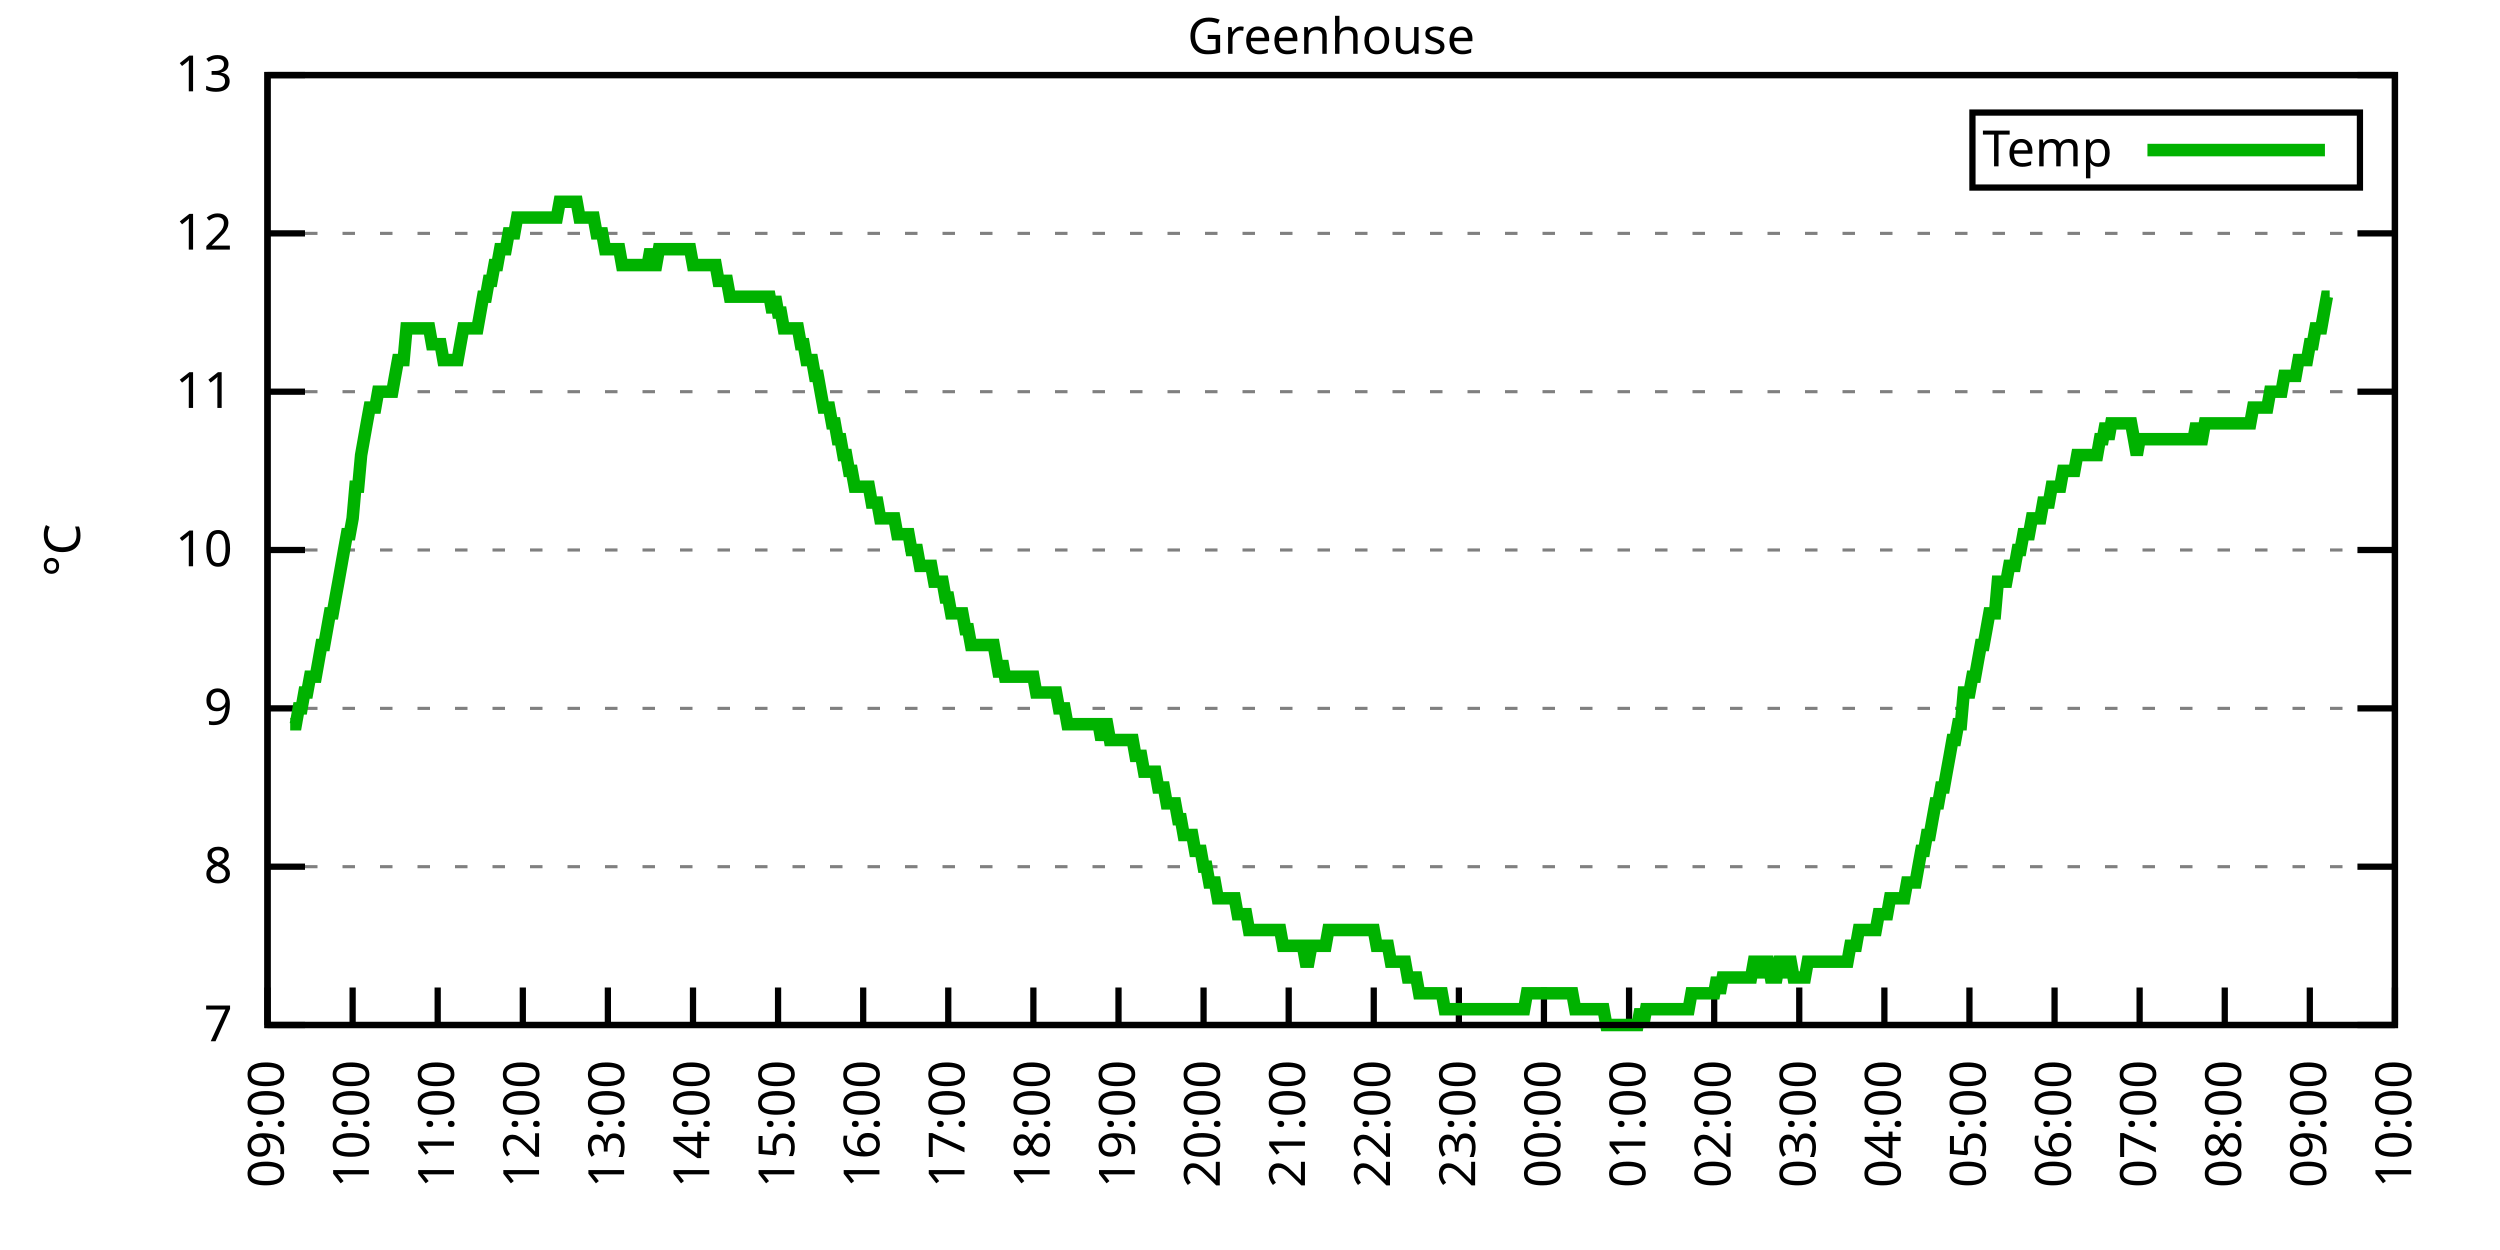
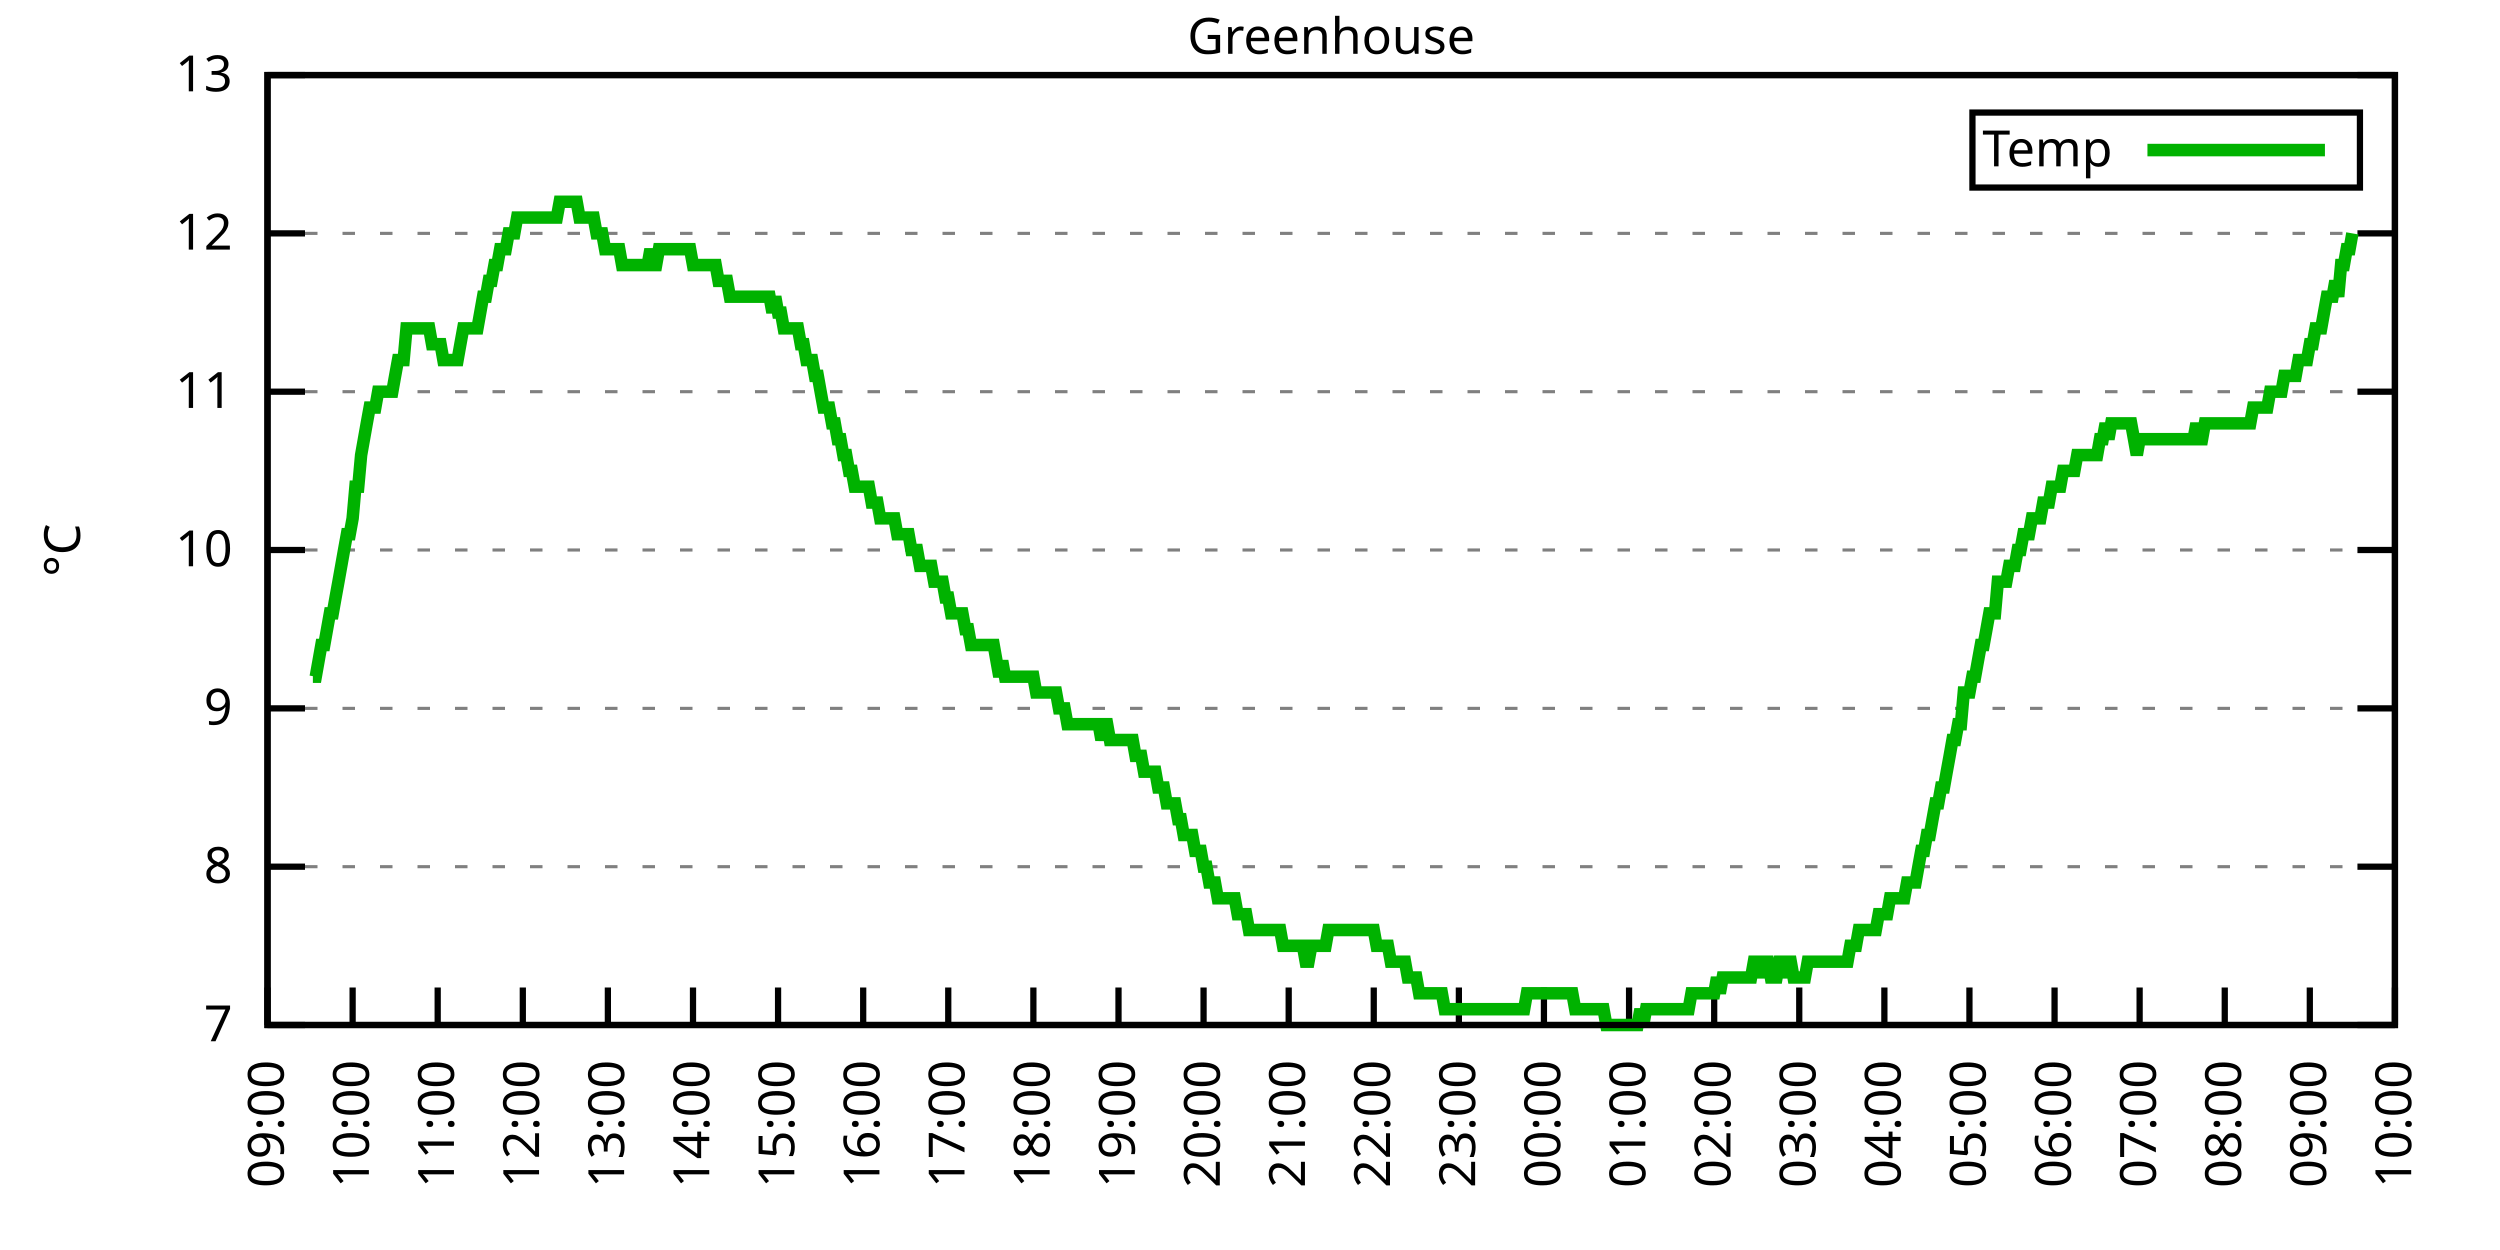
<svg xmlns="http://www.w3.org/2000/svg" xmlns:xlink="http://www.w3.org/1999/xlink" width="400" height="200" viewBox="0 0 400 200">
  <g id="gnuplot_canvas">
    <rect x="0" y="0" width="400" height="200" fill="none" />
    <defs>
      <circle id="gpDot" r="0.5" stroke-width="0.5" stroke="currentColor" />
      <path id="gpPt0" stroke-width="0.333" stroke="currentColor" d="M-1,0 h2 M0,-1 v2" />
      <path id="gpPt1" stroke-width="0.333" stroke="currentColor" d="M-1,-1 L1,1 M1,-1 L-1,1" />
      <path id="gpPt2" stroke-width="0.333" stroke="currentColor" d="M-1,0 L1,0 M0,-1 L0,1 M-1,-1 L1,1 M-1,1 L1,-1" />
      <rect id="gpPt3" stroke-width="0.333" stroke="currentColor" x="-1" y="-1" width="2" height="2" />
      <rect id="gpPt4" stroke-width="0.333" stroke="currentColor" fill="currentColor" x="-1" y="-1" width="2" height="2" />
      <circle id="gpPt5" stroke-width="0.333" stroke="currentColor" cx="0" cy="0" r="1" />
      <use xlink:href="#gpPt5" id="gpPt6" fill="currentColor" stroke="none" />
      <path id="gpPt7" stroke-width="0.333" stroke="currentColor" d="M0,-1.33 L-1.33,0.67 L1.33,0.67 z" />
      <use xlink:href="#gpPt7" id="gpPt8" fill="currentColor" stroke="none" />
      <use xlink:href="#gpPt7" id="gpPt9" stroke="currentColor" transform="rotate(180)" />
      <use xlink:href="#gpPt9" id="gpPt10" fill="currentColor" stroke="none" />
      <use xlink:href="#gpPt3" id="gpPt11" stroke="currentColor" transform="rotate(45)" />
      <use xlink:href="#gpPt11" id="gpPt12" fill="currentColor" stroke="none" />
      <path id="gpPt13" stroke-width="0.333" stroke="currentColor" d="M0,1.330 L1.265,0.411 L0.782,-1.067 L-0.782,-1.076 L-1.265,0.411 z" />
      <use xlink:href="#gpPt13" id="gpPt14" fill="currentColor" stroke="none" />
      <filter id="textbox" filterUnits="objectBoundingBox" x="0" y="0" height="1" width="1">
        <feFlood flood-color="white" flood-opacity="1" result="bgnd" />
        <feComposite in="SourceGraphic" in2="bgnd" operator="atop" />
      </filter>
      <filter id="greybox" filterUnits="objectBoundingBox" x="0" y="0" height="1" width="1">
        <feFlood flood-color="lightgrey" flood-opacity="1" result="grey" />
        <feComposite in="SourceGraphic" in2="grey" operator="atop" />
      </filter>
    </defs>
    <g fill="none" color="white" stroke="currentColor" stroke-width="1.00" stroke-linecap="butt" stroke-linejoin="miter">
</g>
    <g fill="none" color="black" stroke="currentColor" stroke-width="1.00" stroke-linecap="butt" stroke-linejoin="miter">
      <g stroke="none" shape-rendering="crispEdges">
        <polygon fill="rgb(255, 255, 255)" points="42.80,164.00 383.18,164.00 383.18,12.02 42.80,12.02 " />
      </g>
    </g>
    <g fill="none" color="black" stroke="currentColor" stroke-width="1.00" stroke-linecap="butt" stroke-linejoin="miter">
</g>
    <g fill="none" color="black" stroke="black" stroke-width="0.50" stroke-linecap="butt" stroke-linejoin="miter">
</g>
    <g fill="none" color="gray" stroke="currentColor" stroke-width="0.50" stroke-linecap="butt" stroke-linejoin="miter">
      <path stroke="gray" stroke-dasharray="2,4" class="gridline" d="M42.80,164.00 L383.19,164.00  " />
    </g>
    <g fill="none" color="gray" stroke="gray" stroke-width="1.00" stroke-linecap="butt" stroke-linejoin="miter">
</g>
    <g fill="none" color="black" stroke="currentColor" stroke-width="1.00" stroke-linecap="butt" stroke-linejoin="miter">
      <path stroke="black" d="M42.80,164.00 L48.80,164.00 M383.19,164.00 L377.19,164.00  " />
      <g transform="translate(37.20,166.60)" stroke="none" fill="black" font-family="Sans" font-size="8.00" text-anchor="end">
        <text>
          <tspan font-family="Sans"> 7</tspan>
        </text>
      </g>
    </g>
    <g fill="none" color="black" stroke="currentColor" stroke-width="1.00" stroke-linecap="butt" stroke-linejoin="miter">
</g>
    <g fill="none" color="black" stroke="black" stroke-width="0.50" stroke-linecap="butt" stroke-linejoin="miter">
</g>
    <g fill="none" color="gray" stroke="currentColor" stroke-width="0.50" stroke-linecap="butt" stroke-linejoin="miter">
      <path stroke="gray" stroke-dasharray="2,4" class="gridline" d="M42.80,138.67 L383.19,138.67  " />
    </g>
    <g fill="none" color="gray" stroke="gray" stroke-width="1.00" stroke-linecap="butt" stroke-linejoin="miter">
</g>
    <g fill="none" color="black" stroke="currentColor" stroke-width="1.00" stroke-linecap="butt" stroke-linejoin="miter">
      <path stroke="black" d="M42.80,138.67 L48.80,138.67 M383.19,138.67 L377.19,138.67  " />
      <g transform="translate(37.20,141.27)" stroke="none" fill="black" font-family="Sans" font-size="8.00" text-anchor="end">
        <text>
          <tspan font-family="Sans"> 8</tspan>
        </text>
      </g>
    </g>
    <g fill="none" color="black" stroke="currentColor" stroke-width="1.00" stroke-linecap="butt" stroke-linejoin="miter">
</g>
    <g fill="none" color="black" stroke="black" stroke-width="0.50" stroke-linecap="butt" stroke-linejoin="miter">
</g>
    <g fill="none" color="gray" stroke="currentColor" stroke-width="0.50" stroke-linecap="butt" stroke-linejoin="miter">
      <path stroke="gray" stroke-dasharray="2,4" class="gridline" d="M42.80,113.34 L383.19,113.34  " />
    </g>
    <g fill="none" color="gray" stroke="gray" stroke-width="1.00" stroke-linecap="butt" stroke-linejoin="miter">
</g>
    <g fill="none" color="black" stroke="currentColor" stroke-width="1.00" stroke-linecap="butt" stroke-linejoin="miter">
      <path stroke="black" d="M42.80,113.34 L48.80,113.34 M383.19,113.34 L377.19,113.34  " />
      <g transform="translate(37.20,115.94)" stroke="none" fill="black" font-family="Sans" font-size="8.00" text-anchor="end">
        <text>
          <tspan font-family="Sans"> 9</tspan>
        </text>
      </g>
    </g>
    <g fill="none" color="black" stroke="currentColor" stroke-width="1.00" stroke-linecap="butt" stroke-linejoin="miter">
</g>
    <g fill="none" color="black" stroke="black" stroke-width="0.50" stroke-linecap="butt" stroke-linejoin="miter">
</g>
    <g fill="none" color="gray" stroke="currentColor" stroke-width="0.50" stroke-linecap="butt" stroke-linejoin="miter">
      <path stroke="gray" stroke-dasharray="2,4" class="gridline" d="M42.80,88.00 L383.19,88.00  " />
    </g>
    <g fill="none" color="gray" stroke="gray" stroke-width="1.00" stroke-linecap="butt" stroke-linejoin="miter">
</g>
    <g fill="none" color="black" stroke="currentColor" stroke-width="1.00" stroke-linecap="butt" stroke-linejoin="miter">
      <path stroke="black" d="M42.80,88.00 L48.80,88.00 M383.19,88.00 L377.19,88.00  " />
      <g transform="translate(37.20,90.60)" stroke="none" fill="black" font-family="Sans" font-size="8.00" text-anchor="end">
        <text>
          <tspan font-family="Sans"> 10</tspan>
        </text>
      </g>
    </g>
    <g fill="none" color="black" stroke="currentColor" stroke-width="1.00" stroke-linecap="butt" stroke-linejoin="miter">
</g>
    <g fill="none" color="black" stroke="black" stroke-width="0.50" stroke-linecap="butt" stroke-linejoin="miter">
</g>
    <g fill="none" color="gray" stroke="currentColor" stroke-width="0.50" stroke-linecap="butt" stroke-linejoin="miter">
      <path stroke="gray" stroke-dasharray="2,4" class="gridline" d="M42.80,62.67 L383.19,62.67  " />
    </g>
    <g fill="none" color="gray" stroke="gray" stroke-width="1.00" stroke-linecap="butt" stroke-linejoin="miter">
</g>
    <g fill="none" color="black" stroke="currentColor" stroke-width="1.00" stroke-linecap="butt" stroke-linejoin="miter">
      <path stroke="black" d="M42.80,62.67 L48.80,62.67 M383.19,62.67 L377.19,62.67  " />
      <g transform="translate(37.20,65.27)" stroke="none" fill="black" font-family="Sans" font-size="8.00" text-anchor="end">
        <text>
          <tspan font-family="Sans"> 11</tspan>
        </text>
      </g>
    </g>
    <g fill="none" color="black" stroke="currentColor" stroke-width="1.00" stroke-linecap="butt" stroke-linejoin="miter">
</g>
    <g fill="none" color="black" stroke="black" stroke-width="0.50" stroke-linecap="butt" stroke-linejoin="miter">
</g>
    <g fill="none" color="gray" stroke="currentColor" stroke-width="0.50" stroke-linecap="butt" stroke-linejoin="miter">
      <path stroke="gray" stroke-dasharray="2,4" class="gridline" d="M42.80,37.34 L383.19,37.34  " />
    </g>
    <g fill="none" color="gray" stroke="gray" stroke-width="1.00" stroke-linecap="butt" stroke-linejoin="miter">
</g>
    <g fill="none" color="black" stroke="currentColor" stroke-width="1.00" stroke-linecap="butt" stroke-linejoin="miter">
      <path stroke="black" d="M42.80,37.34 L48.80,37.34 M383.19,37.34 L377.19,37.34  " />
      <g transform="translate(37.20,39.94)" stroke="none" fill="black" font-family="Sans" font-size="8.00" text-anchor="end">
        <text>
          <tspan font-family="Sans"> 12</tspan>
        </text>
      </g>
    </g>
    <g fill="none" color="black" stroke="currentColor" stroke-width="1.00" stroke-linecap="butt" stroke-linejoin="miter">
</g>
    <g fill="none" color="black" stroke="black" stroke-width="0.50" stroke-linecap="butt" stroke-linejoin="miter">
</g>
    <g fill="none" color="gray" stroke="currentColor" stroke-width="0.50" stroke-linecap="butt" stroke-linejoin="miter">
      <path stroke="gray" stroke-dasharray="2,4" class="gridline" d="M42.80,12.01 L383.19,12.01  " />
    </g>
    <g fill="none" color="gray" stroke="gray" stroke-width="1.00" stroke-linecap="butt" stroke-linejoin="miter">
</g>
    <g fill="none" color="black" stroke="currentColor" stroke-width="1.00" stroke-linecap="butt" stroke-linejoin="miter">
      <path stroke="black" d="M42.80,12.01 L48.80,12.01 M383.19,12.01 L377.19,12.01  " />
      <g transform="translate(37.20,14.61)" stroke="none" fill="black" font-family="Sans" font-size="8.00" text-anchor="end">
        <text>
          <tspan font-family="Sans"> 13</tspan>
        </text>
      </g>
    </g>
    <g fill="none" color="black" stroke="currentColor" stroke-width="1.00" stroke-linecap="butt" stroke-linejoin="miter">
      <path stroke="black" d="M42.80,164.00 L42.80,158.00  " />
      <g transform="translate(45.40,169.60) rotate(270.00)" stroke="none" fill="black" font-family="Sans" font-size="8.00" text-anchor="end">
        <text>
          <tspan font-family="Sans">09:00</tspan>
        </text>
      </g>
    </g>
    <g fill="none" color="black" stroke="currentColor" stroke-width="1.00" stroke-linecap="butt" stroke-linejoin="miter">
      <path stroke="black" d="M56.42,164.00 L56.42,158.00  " />
      <g transform="translate(59.02,169.60) rotate(270.00)" stroke="none" fill="black" font-family="Sans" font-size="8.00" text-anchor="end">
        <text>
          <tspan font-family="Sans">10:00</tspan>
        </text>
      </g>
    </g>
    <g fill="none" color="black" stroke="currentColor" stroke-width="1.00" stroke-linecap="butt" stroke-linejoin="miter">
      <path stroke="black" d="M70.03,164.00 L70.03,158.00  " />
      <g transform="translate(72.63,169.60) rotate(270.00)" stroke="none" fill="black" font-family="Sans" font-size="8.00" text-anchor="end">
        <text>
          <tspan font-family="Sans">11:00</tspan>
        </text>
      </g>
    </g>
    <g fill="none" color="black" stroke="currentColor" stroke-width="1.00" stroke-linecap="butt" stroke-linejoin="miter">
      <path stroke="black" d="M83.65,164.00 L83.65,158.00  " />
      <g transform="translate(86.25,169.60) rotate(270.00)" stroke="none" fill="black" font-family="Sans" font-size="8.00" text-anchor="end">
        <text>
          <tspan font-family="Sans">12:00</tspan>
        </text>
      </g>
    </g>
    <g fill="none" color="black" stroke="currentColor" stroke-width="1.00" stroke-linecap="butt" stroke-linejoin="miter">
      <path stroke="black" d="M97.26,164.00 L97.26,158.00  " />
      <g transform="translate(99.86,169.60) rotate(270.00)" stroke="none" fill="black" font-family="Sans" font-size="8.00" text-anchor="end">
        <text>
          <tspan font-family="Sans">13:00</tspan>
        </text>
      </g>
    </g>
    <g fill="none" color="black" stroke="currentColor" stroke-width="1.00" stroke-linecap="butt" stroke-linejoin="miter">
      <path stroke="black" d="M110.88,164.00 L110.88,158.00  " />
      <g transform="translate(113.48,169.60) rotate(270.00)" stroke="none" fill="black" font-family="Sans" font-size="8.00" text-anchor="end">
        <text>
          <tspan font-family="Sans">14:00</tspan>
        </text>
      </g>
    </g>
    <g fill="none" color="black" stroke="currentColor" stroke-width="1.00" stroke-linecap="butt" stroke-linejoin="miter">
      <path stroke="black" d="M124.49,164.00 L124.49,158.00  " />
      <g transform="translate(127.09,169.60) rotate(270.00)" stroke="none" fill="black" font-family="Sans" font-size="8.00" text-anchor="end">
        <text>
          <tspan font-family="Sans">15:00</tspan>
        </text>
      </g>
    </g>
    <g fill="none" color="black" stroke="currentColor" stroke-width="1.00" stroke-linecap="butt" stroke-linejoin="miter">
      <path stroke="black" d="M138.11,164.00 L138.11,158.00  " />
      <g transform="translate(140.71,169.60) rotate(270.00)" stroke="none" fill="black" font-family="Sans" font-size="8.00" text-anchor="end">
        <text>
          <tspan font-family="Sans">16:00</tspan>
        </text>
      </g>
    </g>
    <g fill="none" color="black" stroke="currentColor" stroke-width="1.00" stroke-linecap="butt" stroke-linejoin="miter">
      <path stroke="black" d="M151.72,164.00 L151.72,158.00  " />
      <g transform="translate(154.32,169.60) rotate(270.00)" stroke="none" fill="black" font-family="Sans" font-size="8.00" text-anchor="end">
        <text>
          <tspan font-family="Sans">17:00</tspan>
        </text>
      </g>
    </g>
    <g fill="none" color="black" stroke="currentColor" stroke-width="1.00" stroke-linecap="butt" stroke-linejoin="miter">
      <path stroke="black" d="M165.34,164.00 L165.34,158.00  " />
      <g transform="translate(167.94,169.60) rotate(270.00)" stroke="none" fill="black" font-family="Sans" font-size="8.00" text-anchor="end">
        <text>
          <tspan font-family="Sans">18:00</tspan>
        </text>
      </g>
    </g>
    <g fill="none" color="black" stroke="currentColor" stroke-width="1.00" stroke-linecap="butt" stroke-linejoin="miter">
      <path stroke="black" d="M178.96,164.00 L178.96,158.00  " />
      <g transform="translate(181.56,169.60) rotate(270.00)" stroke="none" fill="black" font-family="Sans" font-size="8.00" text-anchor="end">
        <text>
          <tspan font-family="Sans">19:00</tspan>
        </text>
      </g>
    </g>
    <g fill="none" color="black" stroke="currentColor" stroke-width="1.00" stroke-linecap="butt" stroke-linejoin="miter">
      <path stroke="black" d="M192.57,164.00 L192.57,158.00  " />
      <g transform="translate(195.17,169.60) rotate(270.00)" stroke="none" fill="black" font-family="Sans" font-size="8.00" text-anchor="end">
        <text>
          <tspan font-family="Sans">20:00</tspan>
        </text>
      </g>
    </g>
    <g fill="none" color="black" stroke="currentColor" stroke-width="1.00" stroke-linecap="butt" stroke-linejoin="miter">
      <path stroke="black" d="M206.19,164.00 L206.19,158.00  " />
      <g transform="translate(208.79,169.60) rotate(270.00)" stroke="none" fill="black" font-family="Sans" font-size="8.00" text-anchor="end">
        <text>
          <tspan font-family="Sans">21:00</tspan>
        </text>
      </g>
    </g>
    <g fill="none" color="black" stroke="currentColor" stroke-width="1.00" stroke-linecap="butt" stroke-linejoin="miter">
      <path stroke="black" d="M219.80,164.00 L219.80,158.00  " />
      <g transform="translate(222.40,169.60) rotate(270.00)" stroke="none" fill="black" font-family="Sans" font-size="8.00" text-anchor="end">
        <text>
          <tspan font-family="Sans">22:00</tspan>
        </text>
      </g>
    </g>
    <g fill="none" color="black" stroke="currentColor" stroke-width="1.00" stroke-linecap="butt" stroke-linejoin="miter">
      <path stroke="black" d="M233.42,164.00 L233.42,158.00  " />
      <g transform="translate(236.02,169.60) rotate(270.00)" stroke="none" fill="black" font-family="Sans" font-size="8.00" text-anchor="end">
        <text>
          <tspan font-family="Sans">23:00</tspan>
        </text>
      </g>
    </g>
    <g fill="none" color="black" stroke="currentColor" stroke-width="1.00" stroke-linecap="butt" stroke-linejoin="miter">
      <path stroke="black" d="M247.03,164.00 L247.03,158.00  " />
      <g transform="translate(249.63,169.60) rotate(270.00)" stroke="none" fill="black" font-family="Sans" font-size="8.00" text-anchor="end">
        <text>
          <tspan font-family="Sans">00:00</tspan>
        </text>
      </g>
    </g>
    <g fill="none" color="black" stroke="currentColor" stroke-width="1.00" stroke-linecap="butt" stroke-linejoin="miter">
      <path stroke="black" d="M260.65,164.00 L260.65,158.00  " />
      <g transform="translate(263.25,169.60) rotate(270.00)" stroke="none" fill="black" font-family="Sans" font-size="8.00" text-anchor="end">
        <text>
          <tspan font-family="Sans">01:00</tspan>
        </text>
      </g>
    </g>
    <g fill="none" color="black" stroke="currentColor" stroke-width="1.00" stroke-linecap="butt" stroke-linejoin="miter">
      <path stroke="black" d="M274.27,164.00 L274.27,158.00  " />
      <g transform="translate(276.87,169.60) rotate(270.00)" stroke="none" fill="black" font-family="Sans" font-size="8.00" text-anchor="end">
        <text>
          <tspan font-family="Sans">02:00</tspan>
        </text>
      </g>
    </g>
    <g fill="none" color="black" stroke="currentColor" stroke-width="1.00" stroke-linecap="butt" stroke-linejoin="miter">
      <path stroke="black" d="M287.88,164.00 L287.88,158.00  " />
      <g transform="translate(290.48,169.60) rotate(270.00)" stroke="none" fill="black" font-family="Sans" font-size="8.00" text-anchor="end">
        <text>
          <tspan font-family="Sans">03:00</tspan>
        </text>
      </g>
    </g>
    <g fill="none" color="black" stroke="currentColor" stroke-width="1.00" stroke-linecap="butt" stroke-linejoin="miter">
      <path stroke="black" d="M301.50,164.00 L301.50,158.00  " />
      <g transform="translate(304.10,169.60) rotate(270.00)" stroke="none" fill="black" font-family="Sans" font-size="8.00" text-anchor="end">
        <text>
          <tspan font-family="Sans">04:00</tspan>
        </text>
      </g>
    </g>
    <g fill="none" color="black" stroke="currentColor" stroke-width="1.00" stroke-linecap="butt" stroke-linejoin="miter">
      <path stroke="black" d="M315.11,164.00 L315.11,158.00  " />
      <g transform="translate(317.71,169.60) rotate(270.00)" stroke="none" fill="black" font-family="Sans" font-size="8.00" text-anchor="end">
        <text>
          <tspan font-family="Sans">05:00</tspan>
        </text>
      </g>
    </g>
    <g fill="none" color="black" stroke="currentColor" stroke-width="1.00" stroke-linecap="butt" stroke-linejoin="miter">
      <path stroke="black" d="M328.73,164.00 L328.73,158.00  " />
      <g transform="translate(331.33,169.60) rotate(270.00)" stroke="none" fill="black" font-family="Sans" font-size="8.00" text-anchor="end">
        <text>
          <tspan font-family="Sans">06:00</tspan>
        </text>
      </g>
    </g>
    <g fill="none" color="black" stroke="currentColor" stroke-width="1.00" stroke-linecap="butt" stroke-linejoin="miter">
      <path stroke="black" d="M342.34,164.00 L342.34,158.00  " />
      <g transform="translate(344.94,169.60) rotate(270.00)" stroke="none" fill="black" font-family="Sans" font-size="8.00" text-anchor="end">
        <text>
          <tspan font-family="Sans">07:00</tspan>
        </text>
      </g>
    </g>
    <g fill="none" color="black" stroke="currentColor" stroke-width="1.00" stroke-linecap="butt" stroke-linejoin="miter">
      <path stroke="black" d="M355.96,164.00 L355.96,158.00  " />
      <g transform="translate(358.56,169.60) rotate(270.00)" stroke="none" fill="black" font-family="Sans" font-size="8.00" text-anchor="end">
        <text>
          <tspan font-family="Sans">08:00</tspan>
        </text>
      </g>
    </g>
    <g fill="none" color="black" stroke="currentColor" stroke-width="1.00" stroke-linecap="butt" stroke-linejoin="miter">
      <path stroke="black" d="M369.57,164.00 L369.57,158.00  " />
      <g transform="translate(372.17,169.60) rotate(270.00)" stroke="none" fill="black" font-family="Sans" font-size="8.00" text-anchor="end">
        <text>
          <tspan font-family="Sans">09:00</tspan>
        </text>
      </g>
    </g>
    <g fill="none" color="black" stroke="currentColor" stroke-width="1.00" stroke-linecap="butt" stroke-linejoin="miter">
      <path stroke="black" d="M383.19,164.00 L383.19,158.00  " />
      <g transform="translate(385.79,169.60) rotate(270.00)" stroke="none" fill="black" font-family="Sans" font-size="8.00" text-anchor="end">
        <text>
          <tspan font-family="Sans">10:00</tspan>
        </text>
      </g>
    </g>
    <g fill="none" color="black" stroke="currentColor" stroke-width="1.00" stroke-linecap="butt" stroke-linejoin="miter">
</g>
    <g fill="none" color="black" stroke="currentColor" stroke-width="1.00" stroke-linecap="butt" stroke-linejoin="miter">
      <path stroke="black" d="M42.80,12.01 L42.80,164.00 L383.19,164.00 L383.19,12.01 L42.80,12.01 Z  " />
    </g>
    <g fill="none" color="black" stroke="currentColor" stroke-width="1.00" stroke-linecap="butt" stroke-linejoin="miter">
</g>
    <g fill="none" color="black" stroke="currentColor" stroke-width="1.00" stroke-linecap="butt" stroke-linejoin="miter">
      <path stroke="black" d="M315.59,30.01 L315.59,18.01 L377.59,18.01 L377.59,30.01 L315.59,30.01 Z  " />
    </g>
    <g id="Greenhouse_plot_1">
      <g fill="none" color="white" stroke="black" stroke-width="2.00" stroke-linecap="butt" stroke-linejoin="miter">
</g>
      <g fill="none" color="black" stroke="currentColor" stroke-width="2.00" stroke-linecap="butt" stroke-linejoin="miter">
        <g transform="translate(337.99,26.61)" stroke="none" fill="black" font-family="Sans" font-size="8.00" text-anchor="end">
          <text>
            <tspan font-family="Sans">Temp</tspan>
          </text>
        </g>
      </g>
      <g fill="none" color="black" stroke="currentColor" stroke-width="2.00" stroke-linecap="butt" stroke-linejoin="miter">
-         <path stroke="rgb(  0, 178,   0)" d="M343.59,24.01 L371.99,24.01 M46.43,115.87 L46.88,115.87 L47.34,115.87 L47.79,113.34 L48.25,113.34 L48.70,110.80   L49.15,110.80 L49.61,108.27 L50.06,108.27 L50.52,108.27 L50.97,105.74 L51.42,103.20 L51.88,103.20 L52.33,100.67   L52.78,98.14 L53.24,98.14 L53.69,95.60 L54.15,93.07 L54.60,90.54 L55.05,88.00 L55.51,85.47 L55.96,85.47   L56.42,82.94 L56.87,77.87 L57.32,77.87 L57.78,72.81 L58.23,70.27 L58.68,67.74 L59.14,65.21 L59.59,65.21   L60.05,65.21 L60.50,62.67 L60.95,62.67 L61.41,62.67 L61.86,62.67 L62.32,62.67 L62.77,62.67 L63.22,60.14   L63.68,57.61 L64.13,57.61 L64.58,57.61 L65.04,52.54 L65.49,52.54 L65.95,52.54 L66.40,52.54 L66.85,52.54   L67.31,52.54 L67.76,52.54 L68.22,52.54 L68.67,52.54 L69.12,55.07 L69.58,55.07 L70.03,55.07 L70.49,55.07   L70.94,57.61 L71.39,57.61 L71.85,57.61 L72.30,57.61 L72.75,57.61 L73.21,57.61 L73.66,55.07 L74.12,52.54   L74.57,52.54 L75.02,52.54 L75.48,52.54 L75.93,52.54 L76.39,52.54 L76.84,50.01 L77.29,47.47 L77.75,47.47   L78.20,44.94 L78.65,44.94 L79.11,42.41 L79.56,42.41 L80.02,39.87 L80.47,39.87 L80.92,39.87 L81.38,37.34   L81.83,37.34 L82.29,37.34 L82.74,34.81 L83.19,34.81 L83.65,34.81 L84.10,34.81 L84.55,34.81 L85.01,34.81   L85.46,34.81 L85.92,34.81 L86.37,34.81 L86.82,34.81 L87.28,34.81 L87.73,34.81 L88.19,34.81 L88.64,34.81   L89.09,34.81 L89.55,32.28 L90.00,32.28 L90.45,32.28 L90.91,32.28 L91.36,32.28 L91.82,32.28 L92.27,32.28   L92.72,34.81 L93.18,34.81 L93.63,34.81 L94.09,34.81 L94.54,34.81 L94.99,34.81 L95.45,37.34 L95.90,37.34   L96.35,37.34 L96.81,39.87 L97.26,39.87 L97.72,39.87 L98.17,39.87 L98.62,39.87 L99.08,39.87 L99.53,42.41   L99.99,42.41 L100.44,42.41 L100.89,42.41 L101.35,42.41 L101.80,42.41 L102.25,42.41 L102.71,42.41 L103.16,42.41   L103.62,42.41 L104.07,39.87 L104.52,42.41 L104.98,42.41 L105.43,39.87 L105.89,39.87 L106.34,39.87 L106.79,39.87   L107.25,39.87 L107.70,39.87 L108.15,39.87 L108.61,39.87 L109.06,39.87 L109.52,39.87 L109.97,39.87 L110.42,39.87   L110.88,42.41 L111.33,42.41 L111.79,42.41 L112.24,42.41 L112.69,42.41 L113.15,42.41 L113.60,42.41 L114.05,42.41   L114.51,42.41 L114.96,44.94 L115.42,44.94 L115.87,44.94 L116.32,44.94 L116.78,47.47 L117.23,47.47 L117.69,47.47   L118.14,47.47 L118.59,47.47 L119.05,47.47 L119.50,47.47 L119.96,47.47 L120.41,47.47 L120.86,47.47 L121.32,47.47   L121.77,47.47 L122.22,47.47 L122.68,47.47 L123.13,47.47 L123.59,50.01 L124.04,47.47 L124.49,50.01 L124.95,50.01   L125.40,52.54 L125.86,52.54 L126.31,52.54 L126.76,52.54 L127.22,52.54 L127.67,52.54 L128.12,55.07 L128.58,55.07   L129.03,57.61 L129.49,57.61 L129.94,57.61 L130.39,60.14 L130.85,60.14 L131.30,62.67 L131.76,65.21 L132.21,65.21   L132.66,65.21 L133.12,67.74 L133.57,67.74 L134.02,70.27 L134.48,70.27 L134.93,72.81 L135.39,72.81 L135.84,75.34   L136.29,75.34 L136.75,77.87 L137.20,77.87 L137.66,77.87 L138.11,77.87 L138.56,77.87 L139.02,77.87 L139.47,80.41   L139.92,80.41 L140.38,80.41 L140.83,82.94 L141.29,82.94 L141.74,82.94 L142.19,82.94 L142.65,82.94 L143.10,82.94   L143.56,85.47 L144.01,85.47 L144.46,85.47 L144.92,85.47 L145.37,85.47 L145.82,88.00 L146.28,88.00 L146.73,88.00   L147.19,90.54 L147.64,90.54 L148.09,90.54 L148.55,90.54 L149.00,90.54 L149.46,93.07 L149.91,93.07 L150.36,93.07   L150.82,93.07 L151.27,95.60 L151.72,95.60 L152.18,98.14 L152.63,98.14 L153.09,98.14 L153.54,98.14 L153.99,98.14   L154.45,100.67 L154.90,100.67 L155.36,103.20 L155.81,103.20 L156.26,103.20 L156.72,103.20 L157.17,103.20 L157.62,103.20   L158.08,103.20 L158.53,103.20 L158.99,103.20 L159.44,105.74 L159.89,108.27 L160.35,105.74 L160.80,108.27 L161.26,108.27   L161.71,108.27 L162.16,108.27 L162.62,108.27 L163.07,108.27 L163.52,108.27 L163.98,108.27 L164.43,108.27 L164.89,108.27   L165.34,108.27 L165.79,110.80 L166.25,110.80 L166.70,110.80 L167.16,110.80 L167.61,110.80 L168.06,110.80 L168.52,110.80   L168.97,110.80 L169.43,113.34 L169.88,113.34 L170.33,113.34 L170.79,115.87 L171.24,115.87 L171.69,115.87 L172.15,115.87   L172.60,115.87 L173.06,115.87 L173.51,115.87 L173.96,115.87 L174.42,115.87 L174.87,115.87 L175.33,115.87 L175.78,115.87   L176.23,118.40 L176.69,115.87 L177.14,115.87 L177.59,118.40 L178.05,118.40 L178.50,118.40 L178.96,118.40 L179.41,118.40   L179.86,118.40 L180.32,118.40 L180.77,118.40 L181.23,118.40 L181.68,120.94 L182.13,120.94 L182.59,120.94 L183.04,123.47   L183.49,123.47 L183.95,123.47 L184.40,123.47 L184.86,123.47 L185.31,126.00 L185.76,126.00 L186.22,126.00 L186.67,128.54   L187.13,128.54 L187.58,128.54 L188.03,128.54 L188.49,131.07 L188.94,131.07 L189.39,133.60 L189.85,133.60 L190.30,133.60   L190.76,133.60 L191.21,136.14 L191.66,136.14 L192.12,136.14 L192.57,138.67 L193.03,138.67 L193.48,141.20 L193.93,141.20   L194.39,141.20 L194.84,143.73 L195.29,143.73 L195.75,143.73 L196.20,143.73 L196.66,143.73 L197.11,143.73 L197.56,143.73   L198.02,146.27 L198.47,146.27 L198.93,146.27 L199.38,146.27 L199.83,148.80 L200.29,148.80 L200.74,148.80 L201.19,148.80   L201.65,148.80 L202.10,148.80 L202.56,148.80 L203.01,148.80 L203.46,148.80 L203.92,148.80 L204.37,148.80 L204.83,148.80   L205.28,151.33 L205.73,151.33 L206.19,151.33 L206.64,151.33 L207.09,151.33 L207.55,151.33 L208.00,151.33 L208.46,151.33   L208.91,153.87 L209.36,153.87 L209.82,151.33 L210.27,151.33 L210.73,151.33 L211.18,151.33 L211.63,151.33 L212.09,151.33   L212.54,148.80 L213.00,148.80 L213.45,148.80 L213.90,148.80 L214.36,148.80 L214.81,148.80 L215.26,148.80 L215.72,148.80   L216.17,148.80 L216.63,148.80 L217.08,148.80 L217.53,148.80 L217.99,148.80 L218.44,148.80 L218.90,148.80 L219.35,148.80   L219.80,148.80 L220.26,151.33 L220.71,151.33 L221.16,151.33 L221.62,151.33 L222.07,151.33 L222.53,153.87 L222.98,153.87   L223.43,153.87 L223.89,153.87 L224.34,153.87 L224.80,153.87 L225.25,156.40 L225.70,156.40 L226.16,156.40 L226.61,156.40   L227.06,158.93 L227.52,158.93 L227.97,158.93 L228.43,158.93 L228.88,158.93 L229.33,158.93 L229.79,158.93 L230.24,158.93   L230.70,158.93 L231.15,161.47 L231.60,161.47 L232.06,161.47 L232.51,161.47 L232.96,161.47 L233.42,161.47 L233.87,161.47   L234.33,161.47 L234.78,161.47 L235.23,161.47 L235.69,161.47 L236.14,161.47 L236.60,161.47 L237.05,161.47 L237.50,161.47   L237.96,161.47 L238.41,161.47 L238.86,161.47 L239.32,161.47 L239.77,161.47 L240.23,161.47 L240.68,161.47 L241.13,161.47   L241.59,161.47 L242.04,161.47 L242.50,161.47 L242.95,161.47 L243.40,161.47 L243.86,161.47 L244.31,158.93 L244.76,158.93   L245.22,158.93 L245.67,158.93 L246.13,158.93 L246.58,158.93 L247.03,158.93 L247.49,158.93 L247.94,158.93 L248.40,158.93   L248.85,158.93 L249.30,158.93 L249.76,158.93 L250.21,158.93 L250.66,158.93 L251.12,158.93 L251.57,158.93 L252.03,161.47   L252.48,161.47 L252.93,161.47 L253.39,161.47 L253.84,161.47 L254.30,161.47 L254.75,161.47 L255.20,161.47 L255.66,161.47   L256.11,161.47 L256.56,161.47 L257.02,164.00 L257.47,164.00 L257.93,164.00 L258.38,164.00 L258.83,164.00 L259.29,164.00   L259.74,164.00 L260.20,164.00 L260.65,164.00 L261.10,164.00 L261.56,164.00 L262.01,164.00 L262.47,161.47 L262.92,164.00   L263.37,161.47 L263.83,161.47 L264.28,161.47 L264.73,161.47 L265.19,161.47 L265.64,161.47 L266.10,161.47 L266.55,161.47   L267.00,161.47 L267.46,161.47 L267.91,161.47 L268.37,161.47 L268.82,161.47 L269.27,161.47 L269.73,161.47 L270.18,161.47   L270.63,158.93 L271.09,158.93 L271.54,158.93 L272.00,158.93 L272.45,158.93 L272.90,158.93 L273.36,158.93 L273.81,158.93   L274.27,158.93 L274.72,156.40 L275.17,158.93 L275.63,156.40 L276.08,156.40 L276.53,156.40 L276.99,156.40 L277.44,156.40   L277.90,156.40 L278.35,156.40 L278.80,156.40 L279.26,156.40 L279.71,156.40 L280.17,156.40 L280.62,153.87 L281.07,153.87   L281.53,153.87 L281.98,156.40 L282.43,153.87 L282.89,153.87 L283.34,156.40 L283.80,156.40 L284.25,156.40 L284.70,153.87   L285.16,153.87 L285.61,156.40 L286.07,153.87 L286.52,153.87 L286.97,156.40 L287.43,156.40 L287.88,156.40 L288.33,156.40   L288.79,156.40 L289.24,153.87 L289.70,153.87 L290.15,153.87 L290.60,153.87 L291.06,153.87 L291.51,153.87 L291.97,153.87   L292.42,153.87 L292.87,153.87 L293.33,153.87 L293.78,153.87 L294.23,153.87 L294.69,153.87 L295.14,153.87 L295.60,153.87   L296.05,151.33 L296.50,151.33 L296.96,151.33 L297.41,148.80 L297.87,148.80 L298.32,148.80 L298.77,148.80 L299.23,148.80   L299.68,148.80 L300.13,148.80 L300.59,146.27 L301.04,146.27 L301.50,146.27 L301.95,146.27 L302.40,143.73 L302.86,143.73   L303.31,143.73 L303.77,143.73 L304.22,143.73 L304.67,143.73 L305.13,141.20 L305.58,141.20 L306.03,141.20 L306.49,141.20   L306.94,138.67 L307.40,136.14 L307.85,136.14 L308.30,133.60 L308.76,133.60 L309.21,131.07 L309.67,128.54 L310.12,128.54   L310.57,126.00 L311.03,126.00 L311.48,123.47 L311.94,120.94 L312.39,118.40 L312.84,118.40 L313.30,115.87 L313.75,115.87   L314.20,110.80 L314.66,110.80 L315.11,110.80 L315.57,108.27 L316.02,108.27 L316.47,105.74 L316.93,103.20 L317.38,103.20   L317.84,100.67 L318.29,98.14 L318.74,98.14 L319.20,98.14 L319.65,93.07 L320.10,93.07 L320.56,93.07 L321.01,93.07   L321.47,90.54 L321.92,90.54 L322.37,90.54 L322.83,88.00 L323.28,88.00 L323.74,85.47 L324.19,85.47 L324.64,85.47   L325.10,82.94 L325.55,82.94 L326.00,82.94 L326.46,82.94 L326.91,80.41 L327.37,80.41 L327.82,80.41 L328.27,77.87   L328.73,77.87 L329.18,77.87 L329.64,77.87 L330.09,75.34 L330.54,75.34 L331.00,75.34 L331.45,75.34 L331.90,75.34   L332.36,72.81 L332.81,72.81 L333.27,72.81 L333.72,72.81 L334.17,72.81 L334.63,72.81 L335.08,72.81 L335.54,72.81   L335.99,70.27 L336.44,70.27 L336.90,67.74 L337.35,70.27 L337.80,67.74 L338.26,67.74 L338.71,67.74 L339.17,67.74   L339.62,67.74 L340.07,67.74 L340.53,67.74 L340.98,67.74 L341.44,70.27 L341.89,72.81 L342.34,70.27 L342.80,70.27   L343.25,70.27 L343.70,70.27 L344.16,70.27 L344.61,70.27 L345.07,70.27 L345.52,70.27 L345.97,70.27 L346.43,70.27   L346.88,70.27 L347.34,70.27 L347.79,70.27 L348.24,70.27 L348.70,70.27 L349.15,70.27 L349.60,70.27 L350.06,70.27   L350.51,70.27 L350.97,70.27 L351.42,67.74 L351.87,70.27 L352.33,70.27 L352.78,67.74 L353.24,67.74 L353.69,67.74   L354.14,67.74 L354.60,67.74 L355.05,67.74 L355.50,67.74 L355.96,67.74 L356.41,67.74 L356.87,67.74 L357.32,67.74   L357.77,67.74 L358.23,67.74 L358.68,67.74 L359.14,67.74 L359.59,67.74 L360.04,67.74 L360.50,65.21 L360.95,65.21   L361.41,65.21 L361.86,65.21 L362.31,65.21 L362.77,65.21 L363.22,62.67 L363.67,62.67 L364.13,62.67 L364.58,62.67   L365.04,62.67 L365.49,60.14 L365.94,60.14 L366.40,60.14 L366.85,60.14 L367.31,60.14 L367.76,57.61 L368.21,57.61   L368.67,57.61 L369.12,57.61 L369.57,55.07 L370.03,55.07 L370.48,52.54 L370.94,52.54 L371.39,52.54 L371.84,50.01   L372.30,47.47 L372.75,47.47  " />
+         <path stroke="rgb(  0, 178,   0)" d="M343.59,24.01 L371.99,24.01 M50.06,108.27 L50.52,108.27 L50.97,105.74 L51.42,103.20 L51.88,103.20 L52.33,100.67   L52.78,98.14 L53.24,98.14 L53.69,95.60 L54.15,93.07 L54.60,90.54 L55.05,88.00 L55.51,85.47 L55.96,85.47   L56.42,82.94 L56.87,77.87 L57.32,77.87 L57.78,72.81 L58.23,70.27 L58.68,67.74 L59.14,65.21 L59.59,65.21   L60.05,65.21 L60.50,62.67 L60.95,62.67 L61.41,62.67 L61.86,62.67 L62.32,62.67 L62.77,62.67 L63.22,60.14   L63.68,57.61 L64.13,57.61 L64.58,57.61 L65.04,52.54 L65.49,52.54 L65.95,52.54 L66.40,52.54 L66.85,52.54   L67.31,52.54 L67.76,52.54 L68.22,52.54 L68.67,52.54 L69.12,55.07 L69.58,55.07 L70.03,55.07 L70.49,55.07   L70.94,57.61 L71.39,57.61 L71.85,57.61 L72.30,57.61 L72.75,57.61 L73.21,57.61 L73.66,55.07 L74.12,52.54   L74.57,52.54 L75.02,52.54 L75.48,52.54 L75.93,52.54 L76.39,52.54 L76.84,50.01 L77.29,47.47 L77.75,47.47   L78.20,44.94 L78.65,44.94 L79.11,42.41 L79.56,42.41 L80.02,39.87 L80.47,39.87 L80.92,39.87 L81.38,37.34   L81.83,37.34 L82.29,37.34 L82.74,34.81 L83.19,34.81 L83.65,34.81 L84.10,34.81 L84.55,34.81 L85.01,34.81   L85.46,34.81 L85.92,34.81 L86.37,34.81 L86.82,34.81 L87.28,34.81 L87.73,34.81 L88.19,34.81 L88.64,34.81   L89.09,34.81 L89.55,32.28 L90.00,32.28 L90.45,32.28 L90.91,32.28 L91.36,32.28 L91.82,32.28 L92.27,32.28   L92.72,34.81 L93.18,34.81 L93.63,34.81 L94.09,34.81 L94.54,34.81 L94.99,34.81 L95.45,37.34 L95.90,37.34   L96.35,37.34 L96.81,39.87 L97.26,39.87 L97.72,39.87 L98.17,39.87 L98.62,39.87 L99.08,39.87 L99.53,42.41   L99.99,42.41 L100.44,42.41 L100.89,42.41 L101.35,42.41 L101.80,42.41 L102.25,42.41 L102.71,42.41 L103.16,42.41   L103.62,42.41 L104.07,39.87 L104.52,42.41 L104.98,42.41 L105.43,39.87 L105.89,39.87 L106.34,39.87 L106.79,39.87   L107.25,39.87 L107.70,39.87 L108.15,39.87 L108.61,39.87 L109.06,39.87 L109.52,39.87 L109.97,39.87 L110.42,39.87   L110.88,42.41 L111.33,42.41 L111.79,42.41 L112.24,42.41 L112.69,42.41 L113.15,42.41 L113.60,42.41 L114.05,42.41   L114.51,42.41 L114.96,44.94 L115.42,44.94 L115.87,44.94 L116.32,44.94 L116.78,47.47 L117.23,47.47 L117.69,47.47   L118.14,47.47 L118.59,47.47 L119.05,47.47 L119.50,47.47 L119.96,47.47 L120.41,47.47 L120.86,47.47 L121.32,47.47   L121.77,47.47 L122.22,47.47 L122.68,47.47 L123.13,47.47 L123.59,50.01 L124.04,47.47 L124.49,50.01 L124.95,50.01   L125.40,52.54 L125.86,52.54 L126.31,52.54 L126.76,52.54 L127.22,52.54 L127.67,52.54 L128.12,55.07 L128.58,55.07   L129.03,57.61 L129.49,57.61 L129.94,57.61 L130.39,60.14 L130.85,60.14 L131.30,62.67 L131.76,65.21 L132.21,65.21   L132.66,65.21 L133.12,67.74 L133.57,67.74 L134.02,70.27 L134.48,70.27 L134.93,72.81 L135.39,72.81 L135.84,75.34   L136.29,75.34 L136.75,77.87 L137.20,77.87 L137.66,77.87 L138.11,77.87 L138.56,77.87 L139.02,77.87 L139.47,80.41   L139.92,80.41 L140.38,80.41 L140.83,82.94 L141.29,82.94 L141.74,82.94 L142.19,82.94 L142.65,82.94 L143.10,82.94   L143.56,85.47 L144.01,85.47 L144.46,85.47 L144.92,85.47 L145.37,85.47 L145.82,88.00 L146.28,88.00 L146.73,88.00   L147.19,90.54 L147.64,90.54 L148.09,90.54 L148.55,90.54 L149.00,90.54 L149.46,93.07 L149.91,93.07 L150.36,93.07   L150.82,93.07 L151.27,95.60 L151.72,95.60 L152.18,98.14 L152.63,98.14 L153.09,98.14 L153.54,98.14 L153.99,98.14   L154.45,100.67 L154.90,100.67 L155.36,103.20 L155.81,103.20 L156.26,103.20 L156.72,103.20 L157.17,103.20 L157.62,103.20   L158.08,103.20 L158.53,103.20 L158.99,103.20 L159.44,105.74 L159.89,108.27 L160.35,105.74 L160.80,108.27 L161.26,108.27   L161.71,108.27 L162.16,108.27 L162.62,108.27 L163.07,108.27 L163.52,108.27 L163.98,108.27 L164.43,108.27 L164.89,108.27   L165.34,108.27 L165.79,110.80 L166.25,110.80 L166.70,110.80 L167.16,110.80 L167.61,110.80 L168.06,110.80 L168.52,110.80   L168.97,110.80 L169.43,113.34 L169.88,113.34 L170.33,113.34 L170.79,115.87 L171.24,115.87 L171.69,115.87 L172.15,115.87   L172.60,115.87 L173.06,115.87 L173.51,115.87 L173.96,115.87 L174.42,115.87 L174.87,115.87 L175.33,115.87 L175.78,115.87   L176.23,118.40 L176.69,115.87 L177.14,115.87 L177.59,118.40 L178.05,118.40 L178.50,118.40 L178.96,118.40 L179.41,118.40   L179.86,118.40 L180.32,118.40 L180.77,118.40 L181.23,118.40 L181.68,120.94 L182.13,120.94 L182.59,120.94 L183.04,123.47   L183.49,123.47 L183.95,123.47 L184.40,123.47 L184.86,123.47 L185.31,126.00 L185.76,126.00 L186.22,126.00 L186.67,128.54   L187.13,128.54 L187.58,128.54 L188.03,128.54 L188.49,131.07 L188.94,131.07 L189.39,133.60 L189.85,133.60 L190.30,133.60   L190.76,133.60 L191.21,136.14 L191.66,136.14 L192.12,136.14 L192.57,138.67 L193.03,138.67 L193.48,141.20 L193.93,141.20   L194.39,141.20 L194.84,143.73 L195.29,143.73 L195.75,143.73 L196.20,143.73 L196.66,143.73 L197.11,143.73 L197.56,143.73   L198.02,146.27 L198.47,146.27 L198.93,146.27 L199.38,146.27 L199.83,148.80 L200.29,148.80 L200.74,148.80 L201.19,148.80   L201.65,148.80 L202.10,148.80 L202.56,148.80 L203.01,148.80 L203.46,148.80 L203.92,148.80 L204.37,148.80 L204.83,148.80   L205.28,151.33 L205.73,151.33 L206.19,151.33 L206.64,151.33 L207.09,151.33 L207.55,151.33 L208.00,151.33 L208.46,151.33   L208.91,153.87 L209.36,153.87 L209.82,151.33 L210.27,151.33 L210.73,151.33 L211.18,151.33 L211.63,151.33 L212.09,151.33   L212.54,148.80 L213.00,148.80 L213.45,148.80 L213.90,148.80 L214.36,148.80 L214.81,148.80 L215.26,148.80 L215.72,148.80   L216.17,148.80 L216.63,148.80 L217.08,148.80 L217.53,148.80 L217.99,148.80 L218.44,148.80 L218.90,148.80 L219.35,148.80   L219.80,148.80 L220.26,151.33 L220.71,151.33 L221.16,151.33 L221.62,151.33 L222.07,151.33 L222.53,153.87 L222.98,153.87   L223.43,153.87 L223.89,153.87 L224.34,153.87 L224.80,153.87 L225.25,156.40 L225.70,156.40 L226.16,156.40 L226.61,156.40   L227.06,158.93 L227.52,158.93 L227.97,158.93 L228.43,158.93 L228.88,158.93 L229.33,158.93 L229.79,158.93 L230.24,158.93   L230.70,158.93 L231.15,161.47 L231.60,161.47 L232.06,161.47 L232.51,161.47 L232.96,161.47 L233.42,161.47 L233.87,161.47   L234.33,161.47 L234.78,161.47 L235.23,161.47 L235.69,161.47 L236.14,161.47 L236.60,161.47 L237.05,161.47 L237.50,161.47   L237.96,161.47 L238.41,161.47 L238.86,161.47 L239.32,161.47 L239.77,161.47 L240.23,161.47 L240.68,161.47 L241.13,161.47   L241.59,161.47 L242.04,161.47 L242.50,161.47 L242.95,161.47 L243.40,161.47 L243.86,161.47 L244.31,158.93 L244.76,158.93   L245.22,158.93 L245.67,158.93 L246.13,158.93 L246.58,158.93 L247.03,158.93 L247.49,158.93 L247.94,158.93 L248.40,158.93   L248.85,158.93 L249.30,158.93 L249.76,158.93 L250.21,158.93 L250.66,158.93 L251.12,158.93 L251.57,158.93 L252.03,161.47   L252.48,161.47 L252.93,161.47 L253.39,161.47 L253.84,161.47 L254.30,161.47 L254.75,161.47 L255.20,161.47 L255.66,161.47   L256.11,161.47 L256.56,161.47 L257.02,164.00 L257.47,164.00 L257.93,164.00 L258.38,164.00 L258.83,164.00 L259.29,164.00   L259.74,164.00 L260.20,164.00 L260.65,164.00 L261.10,164.00 L261.56,164.00 L262.01,164.00 L262.47,161.47 L262.92,164.00   L263.37,161.47 L263.83,161.47 L264.28,161.47 L264.73,161.47 L265.19,161.47 L265.64,161.47 L266.10,161.47 L266.55,161.47   L267.00,161.47 L267.46,161.47 L267.91,161.47 L268.37,161.47 L268.82,161.47 L269.27,161.47 L269.73,161.47 L270.18,161.47   L270.63,158.93 L271.09,158.93 L271.54,158.93 L272.00,158.93 L272.45,158.93 L272.90,158.93 L273.36,158.93 L273.81,158.93   L274.27,158.93 L274.72,156.40 L275.17,158.93 L275.63,156.40 L276.08,156.40 L276.53,156.40 L276.99,156.40 L277.44,156.40   L277.90,156.40 L278.35,156.40 L278.80,156.40 L279.26,156.40 L279.71,156.40 L280.17,156.40 L280.62,153.87 L281.07,153.87   L281.53,153.87 L281.98,156.40 L282.43,153.87 L282.89,153.87 L283.34,156.40 L283.80,156.40 L284.25,156.40 L284.70,153.87   L285.16,153.87 L285.61,156.40 L286.07,153.87 L286.52,153.87 L286.97,156.40 L287.43,156.40 L287.88,156.40 L288.33,156.40   L288.79,156.40 L289.24,153.87 L289.70,153.87 L290.15,153.87 L290.60,153.87 L291.06,153.87 L291.51,153.87 L291.97,153.87   L292.42,153.87 L292.87,153.87 L293.33,153.87 L293.78,153.87 L294.23,153.87 L294.69,153.87 L295.14,153.87 L295.60,153.87   L296.05,151.33 L296.50,151.33 L296.96,151.33 L297.41,148.80 L297.87,148.80 L298.32,148.80 L298.77,148.80 L299.23,148.80   L299.68,148.80 L300.13,148.80 L300.59,146.27 L301.04,146.27 L301.50,146.27 L301.95,146.27 L302.40,143.73 L302.86,143.73   L303.31,143.73 L303.77,143.73 L304.22,143.73 L304.67,143.73 L305.13,141.20 L305.58,141.20 L306.03,141.20 L306.49,141.20   L306.94,138.67 L307.40,136.14 L307.85,136.14 L308.30,133.60 L308.76,133.60 L309.21,131.07 L309.67,128.54 L310.12,128.54   L310.57,126.00 L311.03,126.00 L311.48,123.47 L311.94,120.94 L312.39,118.40 L312.84,118.40 L313.30,115.87 L313.75,115.87   L314.20,110.80 L314.66,110.80 L315.11,110.80 L315.57,108.27 L316.02,108.27 L316.47,105.74 L316.93,103.20 L317.38,103.20   L317.84,100.67 L318.29,98.14 L318.74,98.14 L319.20,98.14 L319.65,93.07 L320.10,93.07 L320.56,93.07 L321.01,93.07   L321.47,90.54 L321.92,90.54 L322.37,90.54 L322.83,88.00 L323.28,88.00 L323.74,85.47 L324.19,85.47 L324.64,85.47   L325.10,82.94 L325.55,82.94 L326.00,82.94 L326.46,82.94 L326.91,80.41 L327.37,80.41 L327.82,80.41 L328.27,77.87   L328.73,77.87 L329.18,77.87 L329.64,77.87 L330.09,75.34 L330.54,75.34 L331.00,75.34 L331.45,75.34 L331.90,75.34   L332.36,72.81 L332.81,72.81 L333.27,72.81 L333.72,72.81 L334.17,72.81 L334.63,72.81 L335.08,72.81 L335.54,72.81   L335.99,70.27 L336.44,70.27 L336.90,67.74 L337.35,70.27 L337.80,67.74 L338.26,67.74 L338.71,67.74 L339.17,67.74   L339.62,67.74 L340.07,67.74 L340.53,67.74 L340.98,67.74 L341.44,70.27 L341.89,72.81 L342.34,70.27 L342.80,70.27   L343.25,70.27 L343.70,70.27 L344.16,70.27 L344.61,70.27 L345.07,70.27 L345.52,70.27 L345.97,70.27 L346.43,70.27   L346.88,70.27 L347.34,70.27 L347.79,70.27 L348.24,70.27 L348.70,70.27 L349.15,70.27 L349.60,70.27 L350.06,70.27   L350.51,70.27 L350.97,70.27 L351.42,67.74 L351.87,70.27 L352.33,70.27 L352.78,67.74 L353.24,67.74 L353.69,67.74   L354.14,67.74 L354.60,67.74 L355.05,67.74 L355.50,67.74 L355.96,67.74 L356.41,67.74 L356.87,67.74 L357.32,67.74   L357.77,67.74 L358.23,67.74 L358.68,67.74 L359.14,67.74 L359.59,67.74 L360.04,67.74 L360.50,65.21 L360.95,65.21   L361.41,65.21 L361.86,65.21 L362.31,65.21 L362.77,65.21 L363.22,62.67 L363.67,62.67 L364.13,62.67 L364.58,62.67   L365.04,62.67 L365.49,60.14 L365.94,60.14 L366.40,60.14 L366.85,60.14 L367.31,60.14 L367.76,57.61 L368.21,57.61   L368.67,57.61 L369.12,57.61 L369.57,55.07 L370.03,55.07 L370.48,52.54 L370.94,52.54 L371.39,52.54 L371.84,50.01   L372.30,47.47 L372.75,47.47 L373.21,47.47 L373.66,44.94 L374.11,47.47 L374.57,42.41 L375.02,42.41 L375.47,39.87   L375.93,39.87 L376.38,37.34  " />
      </g>
    </g>
    <g fill="none" color="black" stroke="currentColor" stroke-width="2.00" stroke-linecap="butt" stroke-linejoin="miter">
</g>
    <g fill="none" color="black" stroke="black" stroke-width="1.00" stroke-linecap="butt" stroke-linejoin="miter">
</g>
    <g fill="none" color="black" stroke="currentColor" stroke-width="1.00" stroke-linecap="butt" stroke-linejoin="miter">
      <path stroke="black" d="M42.80,12.01 L42.80,164.00 L383.19,164.00 L383.19,12.01 L42.80,12.01 Z  " />
      <g transform="translate(12.80,88.01) rotate(270.00)" stroke="none" fill="black" font-family="Sans" font-size="8.00" text-anchor="middle">
        <text>
          <tspan font-family="Sans">°C</tspan>
        </text>
      </g>
    </g>
    <g fill="none" color="black" stroke="currentColor" stroke-width="1.00" stroke-linecap="butt" stroke-linejoin="miter">
</g>
    <g fill="none" color="black" stroke="currentColor" stroke-width="1.00" stroke-linecap="butt" stroke-linejoin="miter">
      <g transform="translate(212.99,8.61)" stroke="none" fill="black" font-family="Sans" font-size="8.00" text-anchor="middle">
        <text>
          <tspan font-family="Sans">Greenhouse</tspan>
        </text>
      </g>
    </g>
    <g fill="none" color="black" stroke="currentColor" stroke-width="1.00" stroke-linecap="butt" stroke-linejoin="miter">
</g>
  </g>
</svg>
